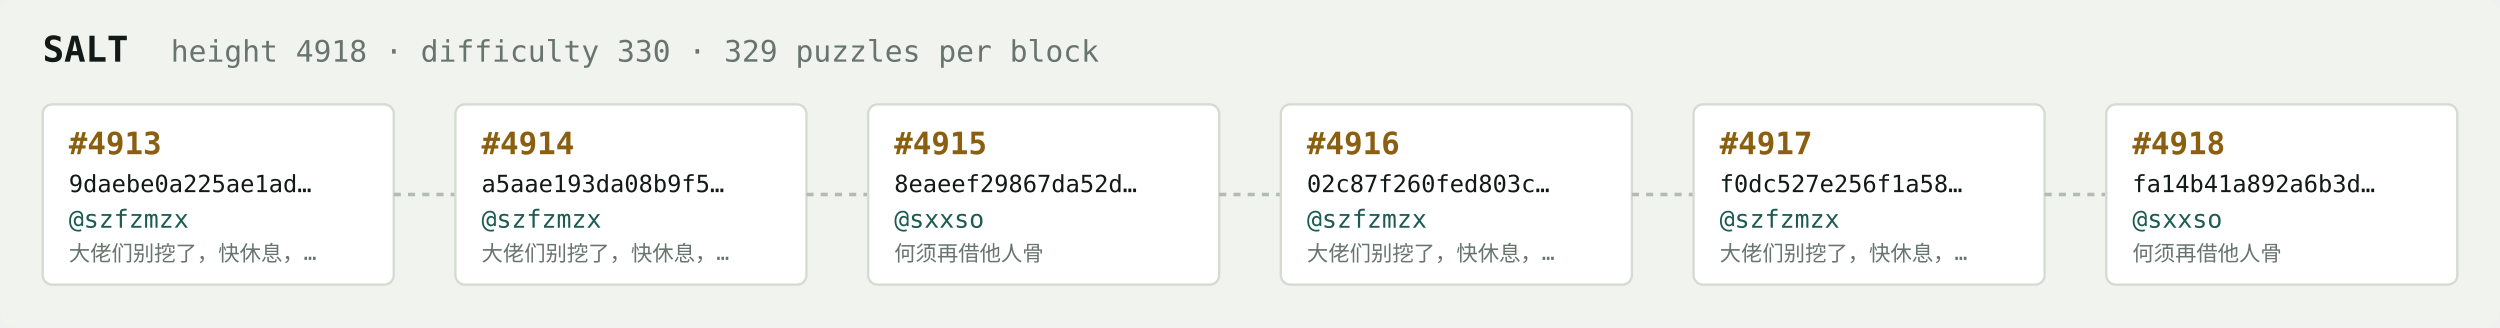
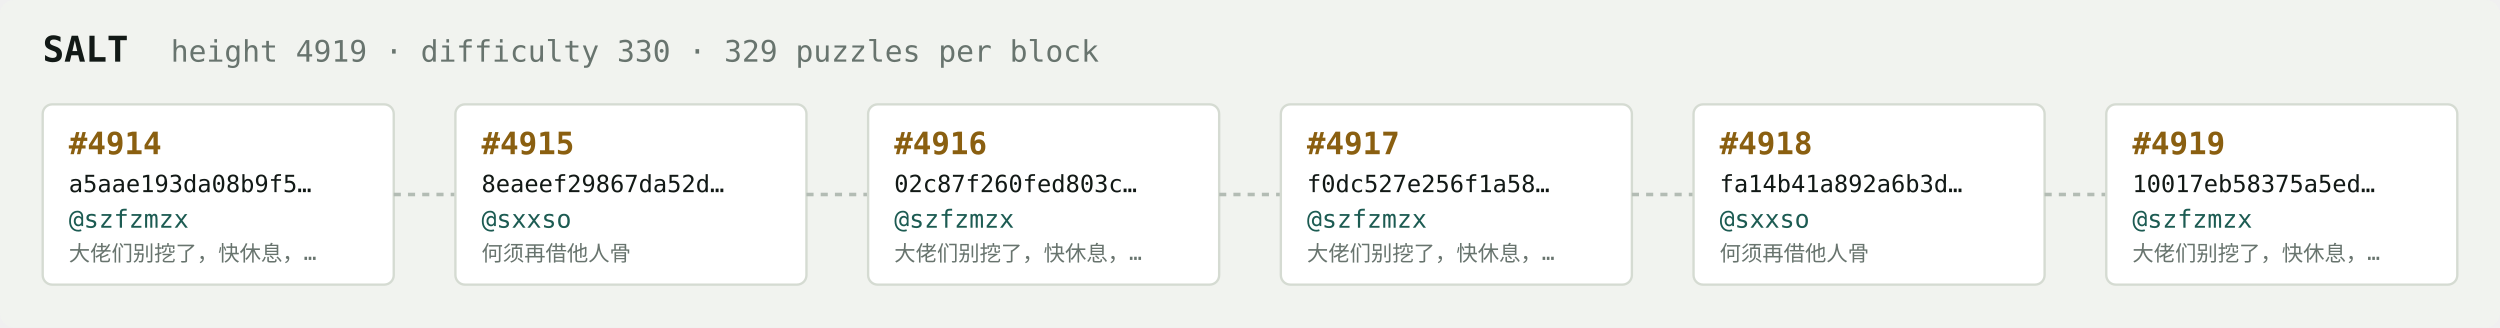
<svg xmlns="http://www.w3.org/2000/svg" width="1054" height="138" viewBox="0 0 1054 138" font-family="ui-monospace,SFMono-Regular,Menlo,monospace">
  <rect fill="#f1f3ef" width="1054" height="138" rx="6" />
  <text x="18" y="26" fill="#121916" font-size="15" font-weight="700">SALT</text>
-   <text x="72" y="26" fill="#68746e" font-size="12.5">height 4918 · difficulty 330 · 329 puzzles per block</text>
+   <text x="72" y="26" fill="#68746e" font-size="12.5">height 4919 · difficulty 330 · 329 puzzles per block</text>
  <rect x="18" y="44" width="148" height="76" rx="4" fill="#ffffff" stroke="#d5dbd2" stroke-width="1" />
-   <text x="29" y="65" fill="#8a5f10" font-size="13" font-weight="700">#4913</text>
-   <text x="29" y="81" fill="#121916" font-size="10">9daebe0a225ae1ad…</text>
+   <text x="29" y="65" fill="#8a5f10" font-size="13" font-weight="700">#4914</text>
+   <text x="29" y="81" fill="#121916" font-size="10">a5aae193da08b9f5…</text>
  <text x="29" y="96" fill="#1c5b52" font-size="10.5">@szfzmzx</text>
  <text x="29" y="110" fill="#68746e" font-size="9">大佬们别挖了，快休息，…</text>
  <line x1="166" y1="82.0" x2="192" y2="82.0" stroke="#b3bcb4" stroke-width="1.5" stroke-dasharray="3 3" />
  <rect x="192" y="44" width="148" height="76" rx="4" fill="#ffffff" stroke="#d5dbd2" stroke-width="1" />
-   <text x="203" y="65" fill="#8a5f10" font-size="13" font-weight="700">#4914</text>
-   <text x="203" y="81" fill="#121916" font-size="10">a5aae193da08b9f5…</text>
-   <text x="203" y="96" fill="#1c5b52" font-size="10.5">@szfzmzx</text>
-   <text x="203" y="110" fill="#68746e" font-size="9">大佬们别挖了，快休息，…</text>
+   <text x="203" y="65" fill="#8a5f10" font-size="13" font-weight="700">#4915</text>
+   <text x="203" y="81" fill="#121916" font-size="10">8eaeef29867da52d…</text>
+   <text x="203" y="96" fill="#1c5b52" font-size="10.5">@sxxso</text>
+   <text x="203" y="110" fill="#68746e" font-size="9">何须再借他人骨</text>
  <line x1="340" y1="82.0" x2="366" y2="82.0" stroke="#b3bcb4" stroke-width="1.5" stroke-dasharray="3 3" />
  <rect x="366" y="44" width="148" height="76" rx="4" fill="#ffffff" stroke="#d5dbd2" stroke-width="1" />
-   <text x="377" y="65" fill="#8a5f10" font-size="13" font-weight="700">#4915</text>
-   <text x="377" y="81" fill="#121916" font-size="10">8eaeef29867da52d…</text>
-   <text x="377" y="96" fill="#1c5b52" font-size="10.5">@sxxso</text>
-   <text x="377" y="110" fill="#68746e" font-size="9">何须再借他人骨</text>
+   <text x="377" y="65" fill="#8a5f10" font-size="13" font-weight="700">#4916</text>
+   <text x="377" y="81" fill="#121916" font-size="10">02c87f260fed803c…</text>
+   <text x="377" y="96" fill="#1c5b52" font-size="10.5">@szfzmzx</text>
+   <text x="377" y="110" fill="#68746e" font-size="9">大佬们别挖了，快休息，…</text>
  <line x1="514" y1="82.0" x2="540" y2="82.0" stroke="#b3bcb4" stroke-width="1.5" stroke-dasharray="3 3" />
  <rect x="540" y="44" width="148" height="76" rx="4" fill="#ffffff" stroke="#d5dbd2" stroke-width="1" />
-   <text x="551" y="65" fill="#8a5f10" font-size="13" font-weight="700">#4916</text>
-   <text x="551" y="81" fill="#121916" font-size="10">02c87f260fed803c…</text>
+   <text x="551" y="65" fill="#8a5f10" font-size="13" font-weight="700">#4917</text>
+   <text x="551" y="81" fill="#121916" font-size="10">f0dc527e256f1a58…</text>
  <text x="551" y="96" fill="#1c5b52" font-size="10.5">@szfzmzx</text>
  <text x="551" y="110" fill="#68746e" font-size="9">大佬们别挖了，快休息，…</text>
  <line x1="688" y1="82.0" x2="714" y2="82.0" stroke="#b3bcb4" stroke-width="1.5" stroke-dasharray="3 3" />
  <rect x="714" y="44" width="148" height="76" rx="4" fill="#ffffff" stroke="#d5dbd2" stroke-width="1" />
-   <text x="725" y="65" fill="#8a5f10" font-size="13" font-weight="700">#4917</text>
-   <text x="725" y="81" fill="#121916" font-size="10">f0dc527e256f1a58…</text>
-   <text x="725" y="96" fill="#1c5b52" font-size="10.5">@szfzmzx</text>
-   <text x="725" y="110" fill="#68746e" font-size="9">大佬们别挖了，快休息，…</text>
+   <text x="725" y="65" fill="#8a5f10" font-size="13" font-weight="700">#4918</text>
+   <text x="725" y="81" fill="#121916" font-size="10">fa14b41a892a6b3d…</text>
+   <text x="725" y="96" fill="#1c5b52" font-size="10.5">@sxxso</text>
+   <text x="725" y="110" fill="#68746e" font-size="9">何须再借他人骨</text>
  <line x1="862" y1="82.0" x2="888" y2="82.0" stroke="#b3bcb4" stroke-width="1.5" stroke-dasharray="3 3" />
  <rect x="888" y="44" width="148" height="76" rx="4" fill="#ffffff" stroke="#d5dbd2" stroke-width="1" />
-   <text x="899" y="65" fill="#8a5f10" font-size="13" font-weight="700">#4918</text>
-   <text x="899" y="81" fill="#121916" font-size="10">fa14b41a892a6b3d…</text>
-   <text x="899" y="96" fill="#1c5b52" font-size="10.5">@sxxso</text>
-   <text x="899" y="110" fill="#68746e" font-size="9">何须再借他人骨</text>
+   <text x="899" y="65" fill="#8a5f10" font-size="13" font-weight="700">#4919</text>
+   <text x="899" y="81" fill="#121916" font-size="10">10017eb58375a5ed…</text>
+   <text x="899" y="96" fill="#1c5b52" font-size="10.5">@szfzmzx</text>
+   <text x="899" y="110" fill="#68746e" font-size="9">大佬们别挖了，快休息，…</text>
</svg>
